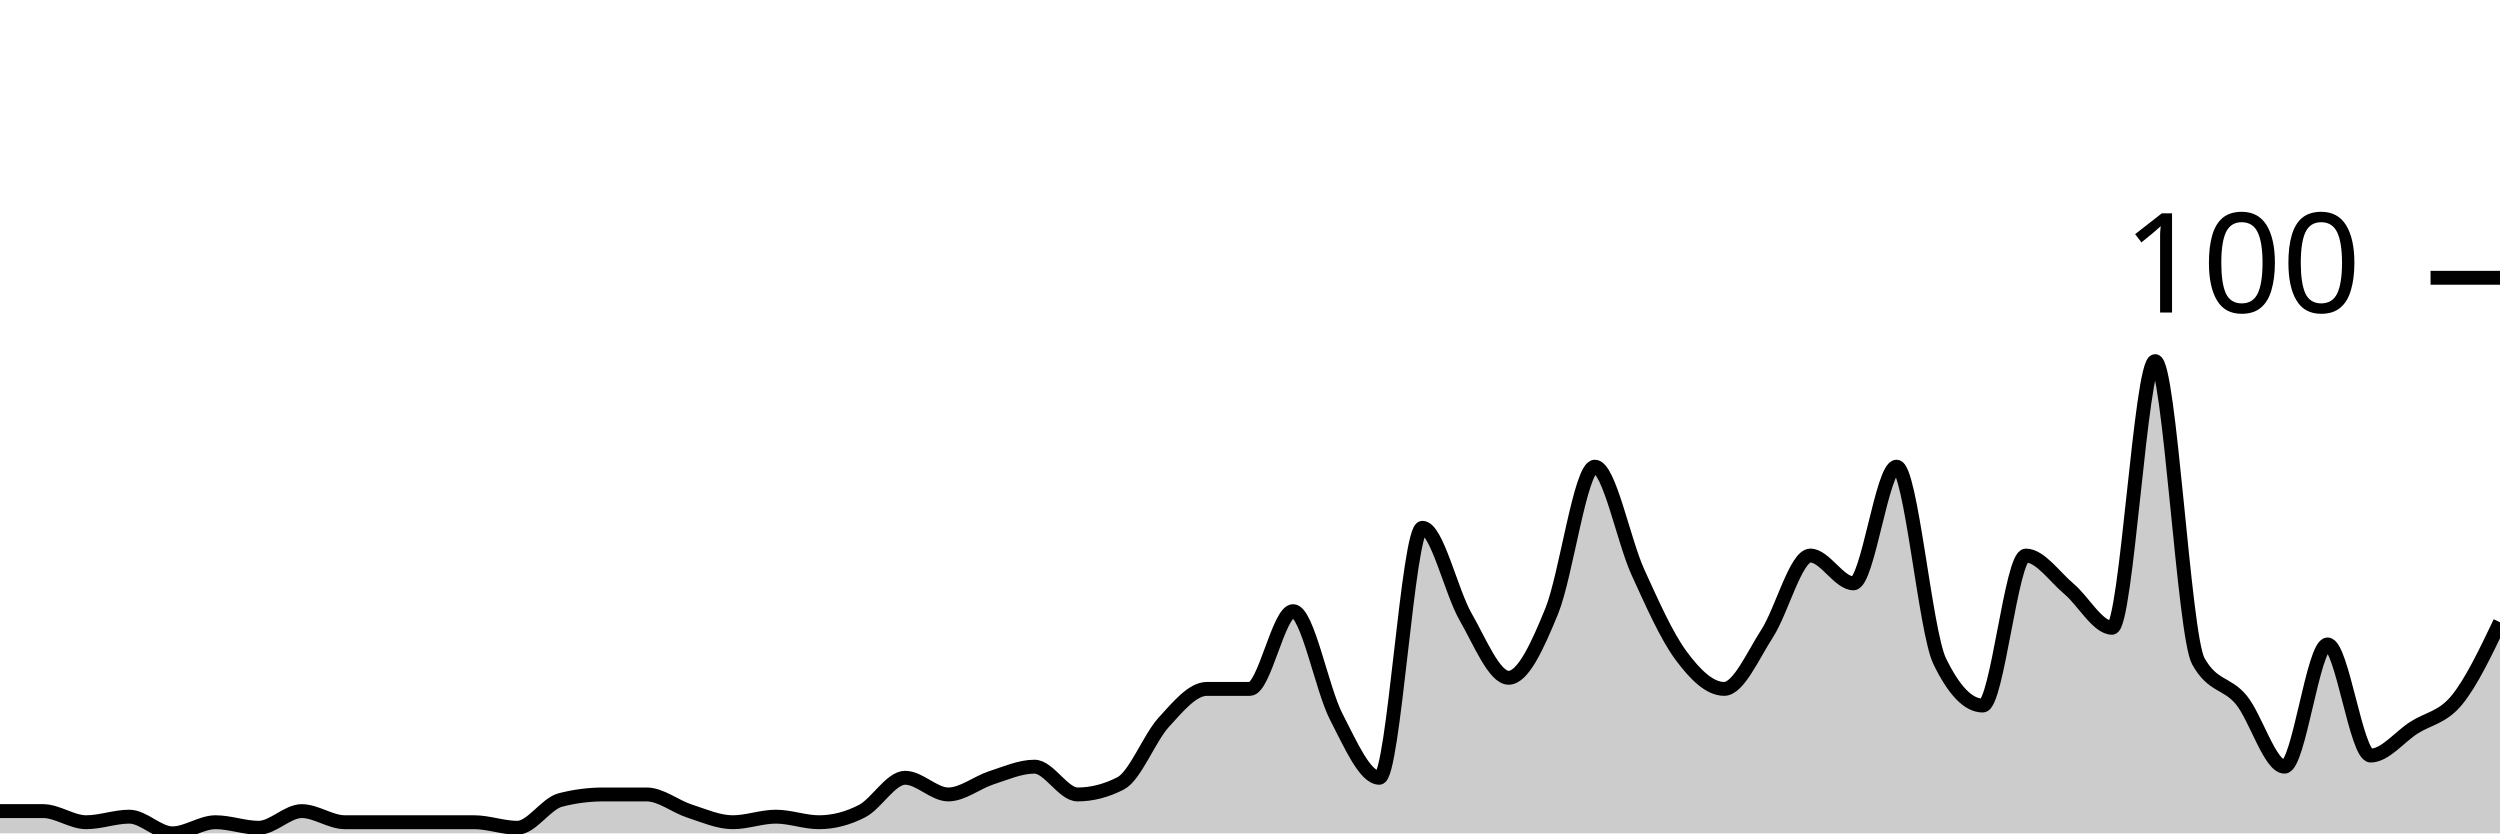
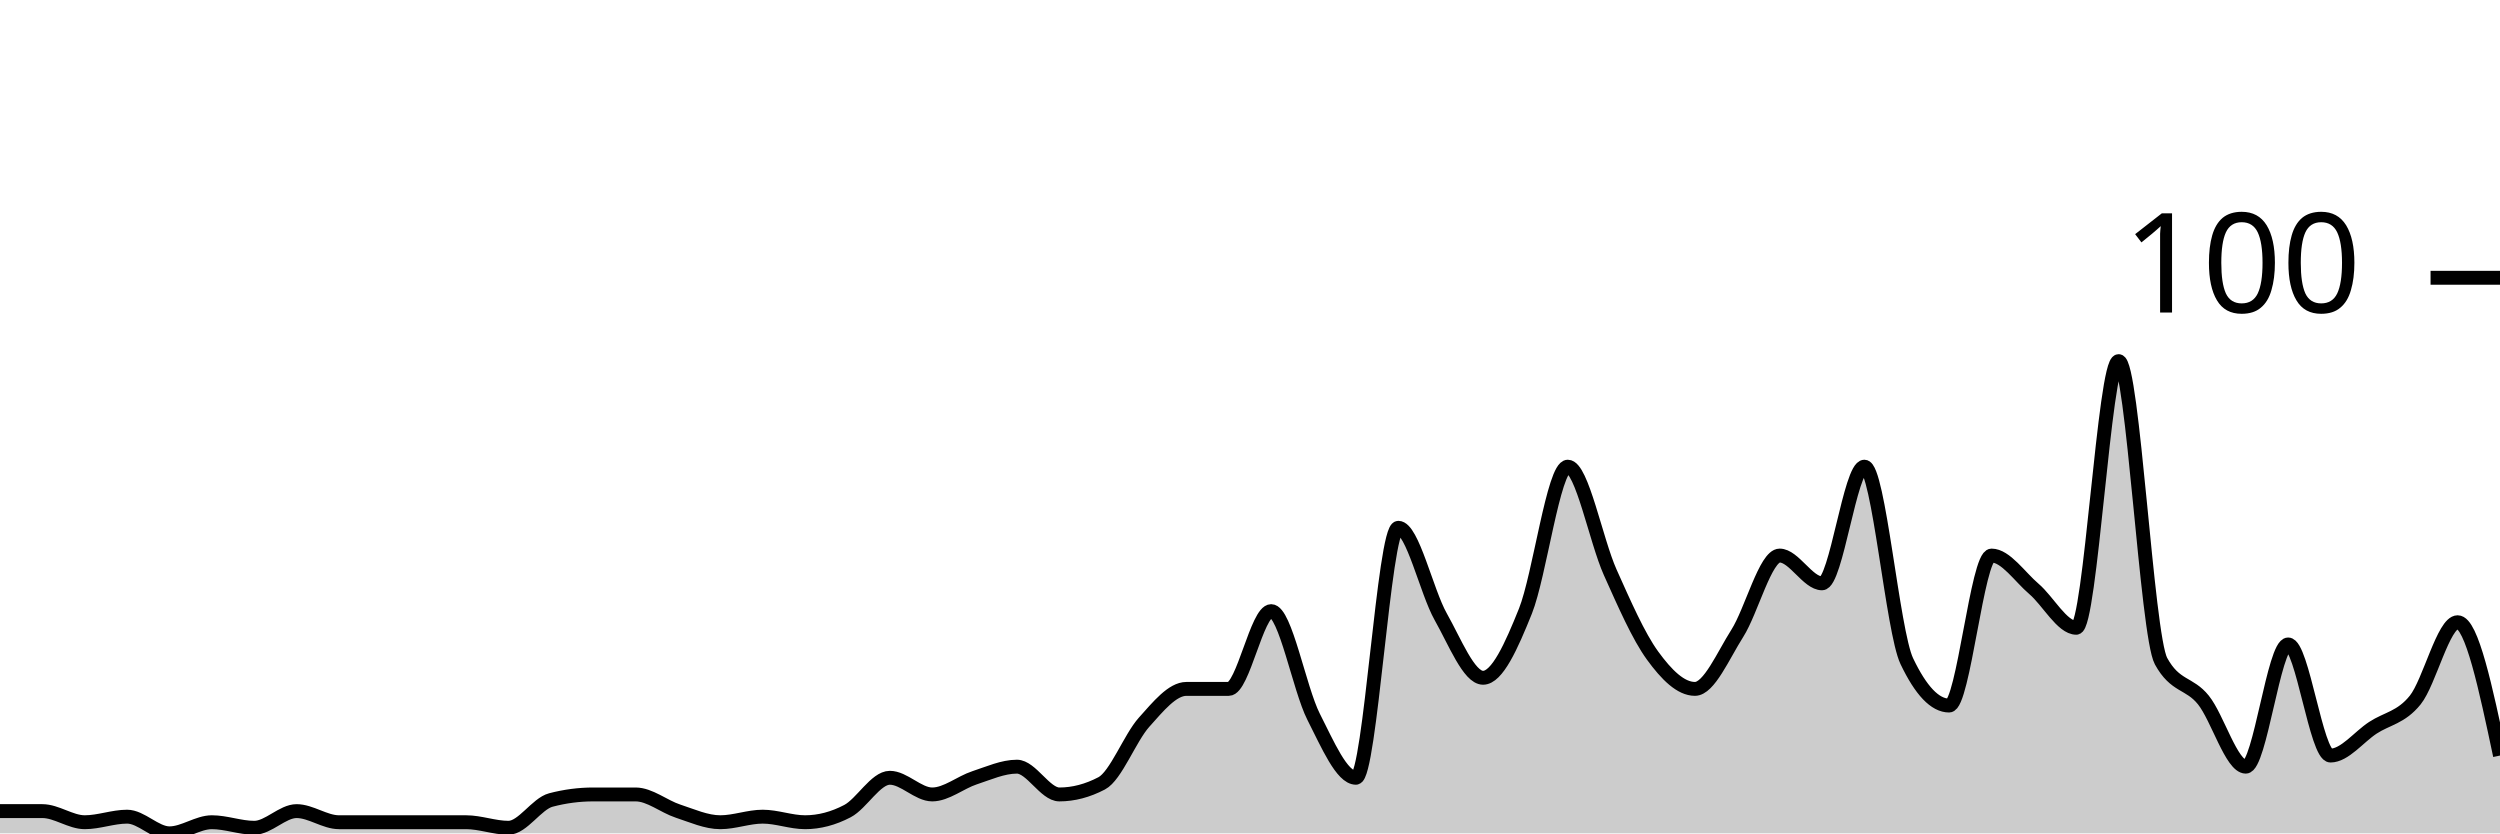
<svg xmlns="http://www.w3.org/2000/svg" viewBox="0 0 180 60">
  <g transform="translate(0,20)">
-     <path class="area" fill="rgba(0, 0, 0, 0.2)" d="M0,38.4C1.034,38.4,2.069,38.4,3.103,38.4C4.138,38.4,5.172,39.2,6.207,39.2C7.241,39.2,8.276,38.8,9.31,38.8C10.345,38.8,11.379,40,12.414,40C13.448,40,14.483,39.2,15.517,39.2C16.552,39.2,17.586,39.6,18.621,39.6C19.655,39.6,20.69,38.4,21.724,38.4C22.759,38.4,23.793,39.2,24.828,39.2C25.862,39.2,26.897,39.2,27.931,39.2C28.966,39.2,30,39.2,31.034,39.2C32.069,39.2,33.103,39.2,34.138,39.2C35.172,39.2,36.207,39.6,37.241,39.6C38.276,39.6,39.31,37.867,40.345,37.6C41.379,37.333,42.414,37.2,43.448,37.2C44.483,37.2,45.517,37.2,46.552,37.2C47.586,37.2,48.621,38.067,49.655,38.4C50.69,38.733,51.724,39.2,52.759,39.2C53.793,39.2,54.828,38.8,55.862,38.8C56.897,38.8,57.931,39.2,58.966,39.2C60,39.2,61.034,38.933,62.069,38.4C63.103,37.867,64.138,36,65.172,36C66.207,36,67.241,37.2,68.276,37.2C69.31,37.2,70.345,36.333,71.379,36C72.414,35.667,73.448,35.2,74.483,35.2C75.517,35.2,76.552,37.2,77.586,37.2C78.621,37.2,79.655,36.933,80.69,36.4C81.724,35.867,82.759,33.133,83.793,32C84.828,30.867,85.862,29.6,86.897,29.6C87.931,29.6,88.966,29.6,90,29.6C91.034,29.6,92.069,24,93.103,24C94.138,24,95.172,29.6,96.207,31.6C97.241,33.6,98.276,36,99.31,36C100.345,36,101.379,18,102.414,18C103.448,18,104.483,22.6,105.517,24.4C106.552,26.2,107.586,28.8,108.621,28.8C109.655,28.8,110.69,26.533,111.724,24C112.759,21.467,113.793,13.6,114.828,13.6C115.862,13.6,116.897,18.933,117.931,21.2C118.966,23.467,120,25.8,121.034,27.2C122.069,28.6,123.103,29.6,124.138,29.6C125.172,29.6,126.207,27.2,127.241,25.6C128.276,24,129.31,20,130.345,20C131.379,20,132.414,22,133.448,22C134.483,22,135.517,13.6,136.552,13.6C137.586,13.6,138.621,25.467,139.655,27.6C140.69,29.733,141.724,30.8,142.759,30.8C143.793,30.8,144.828,20,145.862,20C146.897,20,147.931,21.533,148.966,22.4C150,23.267,151.034,25.2,152.069,25.2C153.103,25.2,154.138,6,155.172,6C156.207,6,157.241,25.733,158.276,27.6C159.31,29.467,160.345,29.133,161.379,30.4C162.414,31.667,163.448,35.2,164.483,35.2C165.517,35.2,166.552,26.4,167.586,26.4C168.621,26.4,169.655,34.4,170.69,34.4C171.724,34.4,172.759,33.067,173.793,32.4C174.828,31.733,175.862,31.667,176.897,30.4C177.931,29.133,178.966,26.967,180,24.8L180,40C178.966,40,177.931,40,176.897,40C175.862,40,174.828,40,173.793,40C172.759,40,171.724,40,170.69,40C169.655,40,168.621,40,167.586,40C166.552,40,165.517,40,164.483,40C163.448,40,162.414,40,161.379,40C160.345,40,159.31,40,158.276,40C157.241,40,156.207,40,155.172,40C154.138,40,153.103,40,152.069,40C151.034,40,150,40,148.966,40C147.931,40,146.897,40,145.862,40C144.828,40,143.793,40,142.759,40C141.724,40,140.69,40,139.655,40C138.621,40,137.586,40,136.552,40C135.517,40,134.483,40,133.448,40C132.414,40,131.379,40,130.345,40C129.31,40,128.276,40,127.241,40C126.207,40,125.172,40,124.138,40C123.103,40,122.069,40,121.034,40C120,40,118.966,40,117.931,40C116.897,40,115.862,40,114.828,40C113.793,40,112.759,40,111.724,40C110.69,40,109.655,40,108.621,40C107.586,40,106.552,40,105.517,40C104.483,40,103.448,40,102.414,40C101.379,40,100.345,40,99.31,40C98.276,40,97.241,40,96.207,40C95.172,40,94.138,40,93.103,40C92.069,40,91.034,40,90,40C88.966,40,87.931,40,86.897,40C85.862,40,84.828,40,83.793,40C82.759,40,81.724,40,80.69,40C79.655,40,78.621,40,77.586,40C76.552,40,75.517,40,74.483,40C73.448,40,72.414,40,71.379,40C70.345,40,69.31,40,68.276,40C67.241,40,66.207,40,65.172,40C64.138,40,63.103,40,62.069,40C61.034,40,60,40,58.966,40C57.931,40,56.897,40,55.862,40C54.828,40,53.793,40,52.759,40C51.724,40,50.69,40,49.655,40C48.621,40,47.586,40,46.552,40C45.517,40,44.483,40,43.448,40C42.414,40,41.379,40,40.345,40C39.31,40,38.276,40,37.241,40C36.207,40,35.172,40,34.138,40C33.103,40,32.069,40,31.034,40C30,40,28.966,40,27.931,40C26.897,40,25.862,40,24.828,40C23.793,40,22.759,40,21.724,40C20.69,40,19.655,40,18.621,40C17.586,40,16.552,40,15.517,40C14.483,40,13.448,40,12.414,40C11.379,40,10.345,40,9.31,40C8.276,40,7.241,40,6.207,40C5.172,40,4.138,40,3.103,40C2.069,40,1.034,40,0,40Z" />
-     <path class="line" stroke="black" fill="none" d="M0,38.4C1.034,38.4,2.069,38.4,3.103,38.4C4.138,38.4,5.172,39.2,6.207,39.2C7.241,39.2,8.276,38.8,9.31,38.8C10.345,38.8,11.379,40,12.414,40C13.448,40,14.483,39.2,15.517,39.2C16.552,39.2,17.586,39.6,18.621,39.6C19.655,39.6,20.69,38.4,21.724,38.4C22.759,38.4,23.793,39.2,24.828,39.2C25.862,39.2,26.897,39.2,27.931,39.2C28.966,39.2,30,39.2,31.034,39.2C32.069,39.2,33.103,39.2,34.138,39.2C35.172,39.2,36.207,39.6,37.241,39.6C38.276,39.6,39.31,37.867,40.345,37.6C41.379,37.333,42.414,37.2,43.448,37.2C44.483,37.2,45.517,37.2,46.552,37.2C47.586,37.2,48.621,38.067,49.655,38.4C50.69,38.733,51.724,39.2,52.759,39.2C53.793,39.2,54.828,38.8,55.862,38.8C56.897,38.8,57.931,39.2,58.966,39.2C60,39.2,61.034,38.933,62.069,38.4C63.103,37.867,64.138,36,65.172,36C66.207,36,67.241,37.2,68.276,37.2C69.31,37.2,70.345,36.333,71.379,36C72.414,35.667,73.448,35.2,74.483,35.2C75.517,35.2,76.552,37.2,77.586,37.2C78.621,37.2,79.655,36.933,80.69,36.4C81.724,35.867,82.759,33.133,83.793,32C84.828,30.867,85.862,29.6,86.897,29.6C87.931,29.6,88.966,29.6,90,29.6C91.034,29.6,92.069,24,93.103,24C94.138,24,95.172,29.6,96.207,31.6C97.241,33.6,98.276,36,99.31,36C100.345,36,101.379,18,102.414,18C103.448,18,104.483,22.6,105.517,24.4C106.552,26.2,107.586,28.8,108.621,28.8C109.655,28.8,110.69,26.533,111.724,24C112.759,21.467,113.793,13.6,114.828,13.6C115.862,13.6,116.897,18.933,117.931,21.2C118.966,23.467,120,25.8,121.034,27.2C122.069,28.6,123.103,29.6,124.138,29.6C125.172,29.6,126.207,27.2,127.241,25.6C128.276,24,129.31,20,130.345,20C131.379,20,132.414,22,133.448,22C134.483,22,135.517,13.6,136.552,13.6C137.586,13.6,138.621,25.467,139.655,27.6C140.69,29.733,141.724,30.8,142.759,30.8C143.793,30.8,144.828,20,145.862,20C146.897,20,147.931,21.533,148.966,22.4C150,23.267,151.034,25.2,152.069,25.2C153.103,25.2,154.138,6,155.172,6C156.207,6,157.241,25.733,158.276,27.6C159.31,29.467,160.345,29.133,161.379,30.4C162.414,31.667,163.448,35.2,164.483,35.2C165.517,35.2,166.552,26.4,167.586,26.4C168.621,26.4,169.655,34.4,170.69,34.4C171.724,34.4,172.759,33.067,173.793,32.4C174.828,31.733,175.862,31.667,176.897,30.4C177.931,29.133,178.966,26.967,180,24.8" />
+     <path class="area" fill="rgba(0, 0, 0, 0.2)" d="M0,38.4C1.017,38.4,2.034,38.4,3.051,38.4C4.068,38.4,5.085,39.2,6.102,39.2C7.119,39.2,8.136,38.8,9.153,38.8C10.169,38.8,11.186,40,12.203,40C13.22,40,14.237,39.2,15.254,39.2C16.271,39.2,17.288,39.6,18.305,39.6C19.322,39.6,20.339,38.4,21.356,38.4C22.373,38.4,23.39,39.2,24.407,39.2C25.424,39.2,26.441,39.2,27.458,39.2C28.475,39.2,29.492,39.2,30.508,39.2C31.525,39.2,32.542,39.2,33.559,39.2C34.576,39.2,35.593,39.6,36.61,39.6C37.627,39.6,38.644,37.867,39.661,37.6C40.678,37.333,41.695,37.2,42.712,37.2C43.729,37.2,44.746,37.2,45.763,37.2C46.78,37.2,47.797,38.067,48.814,38.4C49.831,38.733,50.847,39.2,51.864,39.2C52.881,39.2,53.898,38.8,54.915,38.8C55.932,38.8,56.949,39.2,57.966,39.2C58.983,39.2,60,38.933,61.017,38.4C62.034,37.867,63.051,36,64.068,36C65.085,36,66.102,37.2,67.119,37.2C68.136,37.2,69.153,36.333,70.169,36C71.186,35.667,72.203,35.2,73.22,35.2C74.237,35.2,75.254,37.2,76.271,37.2C77.288,37.2,78.305,36.933,79.322,36.4C80.339,35.867,81.356,33.133,82.373,32C83.39,30.867,84.407,29.6,85.424,29.6C86.441,29.6,87.458,29.6,88.475,29.6C89.492,29.6,90.508,24,91.525,24C92.542,24,93.559,29.6,94.576,31.6C95.593,33.6,96.61,36,97.627,36C98.644,36,99.661,18,100.678,18C101.695,18,102.712,22.6,103.729,24.4C104.746,26.2,105.763,28.8,106.78,28.8C107.797,28.8,108.814,26.533,109.831,24C110.847,21.467,111.864,13.6,112.881,13.6C113.898,13.6,114.915,18.933,115.932,21.2C116.949,23.467,117.966,25.8,118.983,27.2C120,28.6,121.017,29.6,122.034,29.6C123.051,29.6,124.068,27.2,125.085,25.6C126.102,24,127.119,20,128.136,20C129.153,20,130.169,22,131.186,22C132.203,22,133.22,13.6,134.237,13.6C135.254,13.6,136.271,25.467,137.288,27.6C138.305,29.733,139.322,30.8,140.339,30.8C141.356,30.8,142.373,20,143.39,20C144.407,20,145.424,21.533,146.441,22.4C147.458,23.267,148.475,25.2,149.492,25.2C150.508,25.2,151.525,6,152.542,6C153.559,6,154.576,25.733,155.593,27.6C156.61,29.467,157.627,29.133,158.644,30.4C159.661,31.667,160.678,35.2,161.695,35.2C162.712,35.2,163.729,26.4,164.746,26.4C165.763,26.4,166.78,34.4,167.797,34.4C168.814,34.4,169.831,33.067,170.847,32.4C171.864,31.733,172.881,31.667,173.898,30.4C174.915,29.133,175.932,24.8,176.949,24.8C177.966,24.8,178.983,29.6,180,34.4L180,40C178.983,40,177.966,40,176.949,40C175.932,40,174.915,40,173.898,40C172.881,40,171.864,40,170.847,40C169.831,40,168.814,40,167.797,40C166.78,40,165.763,40,164.746,40C163.729,40,162.712,40,161.695,40C160.678,40,159.661,40,158.644,40C157.627,40,156.61,40,155.593,40C154.576,40,153.559,40,152.542,40C151.525,40,150.508,40,149.492,40C148.475,40,147.458,40,146.441,40C145.424,40,144.407,40,143.39,40C142.373,40,141.356,40,140.339,40C139.322,40,138.305,40,137.288,40C136.271,40,135.254,40,134.237,40C133.22,40,132.203,40,131.186,40C130.169,40,129.153,40,128.136,40C127.119,40,126.102,40,125.085,40C124.068,40,123.051,40,122.034,40C121.017,40,120,40,118.983,40C117.966,40,116.949,40,115.932,40C114.915,40,113.898,40,112.881,40C111.864,40,110.847,40,109.831,40C108.814,40,107.797,40,106.78,40C105.763,40,104.746,40,103.729,40C102.712,40,101.695,40,100.678,40C99.661,40,98.644,40,97.627,40C96.61,40,95.593,40,94.576,40C93.559,40,92.542,40,91.525,40C90.508,40,89.492,40,88.475,40C87.458,40,86.441,40,85.424,40C84.407,40,83.39,40,82.373,40C81.356,40,80.339,40,79.322,40C78.305,40,77.288,40,76.271,40C75.254,40,74.237,40,73.22,40C72.203,40,71.186,40,70.169,40C69.153,40,68.136,40,67.119,40C66.102,40,65.085,40,64.068,40C63.051,40,62.034,40,61.017,40C60,40,58.983,40,57.966,40C56.949,40,55.932,40,54.915,40C53.898,40,52.881,40,51.864,40C50.847,40,49.831,40,48.814,40C47.797,40,46.78,40,45.763,40C44.746,40,43.729,40,42.712,40C41.695,40,40.678,40,39.661,40C38.644,40,37.627,40,36.61,40C35.593,40,34.576,40,33.559,40C32.542,40,31.525,40,30.508,40C29.492,40,28.475,40,27.458,40C26.441,40,25.424,40,24.407,40C23.39,40,22.373,40,21.356,40C20.339,40,19.322,40,18.305,40C17.288,40,16.271,40,15.254,40C14.237,40,13.22,40,12.203,40C11.186,40,10.169,40,9.153,40C8.136,40,7.119,40,6.102,40C5.085,40,4.068,40,3.051,40C2.034,40,1.017,40,0,40Z" />
+     <path class="line" stroke="black" fill="none" d="M0,38.4C1.017,38.4,2.034,38.4,3.051,38.4C4.068,38.4,5.085,39.2,6.102,39.2C7.119,39.2,8.136,38.8,9.153,38.8C10.169,38.8,11.186,40,12.203,40C13.22,40,14.237,39.2,15.254,39.2C16.271,39.2,17.288,39.6,18.305,39.6C19.322,39.6,20.339,38.4,21.356,38.4C22.373,38.4,23.39,39.2,24.407,39.2C25.424,39.2,26.441,39.2,27.458,39.2C28.475,39.2,29.492,39.2,30.508,39.2C31.525,39.2,32.542,39.2,33.559,39.2C34.576,39.2,35.593,39.6,36.61,39.6C37.627,39.6,38.644,37.867,39.661,37.6C40.678,37.333,41.695,37.2,42.712,37.2C43.729,37.2,44.746,37.2,45.763,37.2C46.78,37.2,47.797,38.067,48.814,38.4C49.831,38.733,50.847,39.2,51.864,39.2C52.881,39.2,53.898,38.8,54.915,38.8C55.932,38.8,56.949,39.2,57.966,39.2C58.983,39.2,60,38.933,61.017,38.4C62.034,37.867,63.051,36,64.068,36C65.085,36,66.102,37.2,67.119,37.2C68.136,37.2,69.153,36.333,70.169,36C71.186,35.667,72.203,35.2,73.22,35.2C74.237,35.2,75.254,37.2,76.271,37.2C77.288,37.2,78.305,36.933,79.322,36.4C80.339,35.867,81.356,33.133,82.373,32C83.39,30.867,84.407,29.6,85.424,29.6C86.441,29.6,87.458,29.6,88.475,29.6C89.492,29.6,90.508,24,91.525,24C92.542,24,93.559,29.6,94.576,31.6C95.593,33.6,96.61,36,97.627,36C98.644,36,99.661,18,100.678,18C101.695,18,102.712,22.6,103.729,24.4C104.746,26.2,105.763,28.8,106.78,28.8C107.797,28.8,108.814,26.533,109.831,24C110.847,21.467,111.864,13.6,112.881,13.6C113.898,13.6,114.915,18.933,115.932,21.2C116.949,23.467,117.966,25.8,118.983,27.2C120,28.6,121.017,29.6,122.034,29.6C123.051,29.6,124.068,27.2,125.085,25.6C126.102,24,127.119,20,128.136,20C129.153,20,130.169,22,131.186,22C132.203,22,133.22,13.6,134.237,13.6C135.254,13.6,136.271,25.467,137.288,27.6C138.305,29.733,139.322,30.8,140.339,30.8C141.356,30.8,142.373,20,143.39,20C144.407,20,145.424,21.533,146.441,22.4C147.458,23.267,148.475,25.2,149.492,25.2C150.508,25.2,151.525,6,152.542,6C153.559,6,154.576,25.733,155.593,27.6C156.61,29.467,157.627,29.133,158.644,30.4C159.661,31.667,160.678,35.2,161.695,35.2C162.712,35.2,163.729,26.4,164.746,26.4C165.763,26.4,166.78,34.4,167.797,34.4C168.814,34.4,169.831,33.067,170.847,32.4C171.864,31.733,172.881,31.667,173.898,30.4C174.915,29.133,175.932,24.8,176.949,24.8C177.966,24.8,178.983,29.6,180,34.4" />
    <path class="axis-ceiling" stroke-width="1" stroke="black" fill="none" d="M175,0L180,0" />
    <text class="axis-ceiling-label" font-family="sans-serif" text-anchor="end" font-size="10px" x="170" y="2.5">100</text>
  </g>
</svg>
